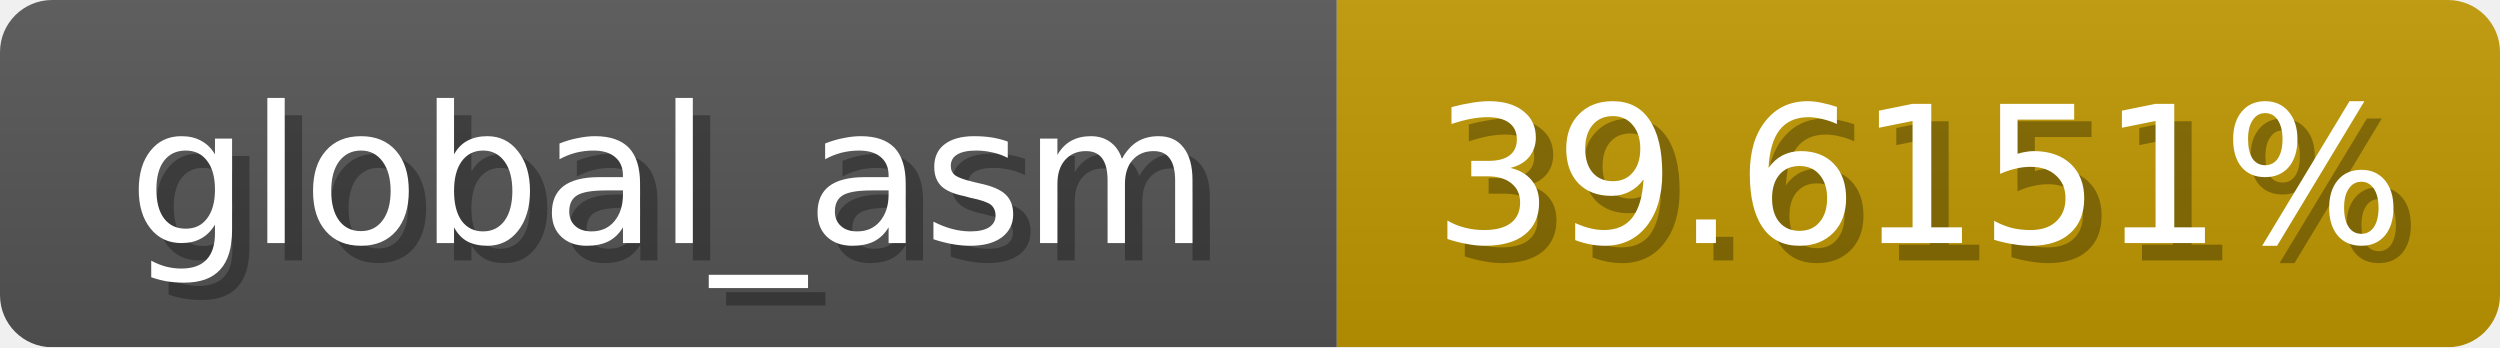
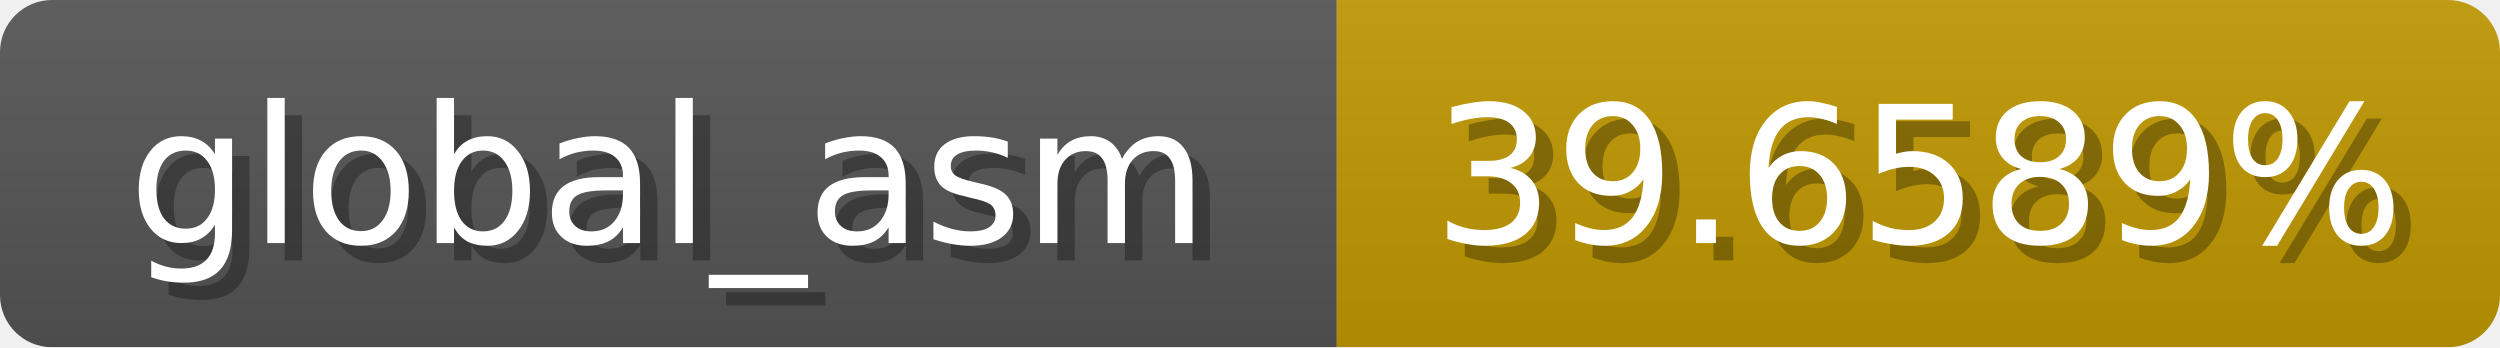
<svg xmlns="http://www.w3.org/2000/svg" width="144" height="20">
  <linearGradient id="b" x2="0" y2="100%">
    <stop offset="0" stop-color="#bbb" stop-opacity=".1" />
    <stop offset="1" stop-opacity=".1" />
  </linearGradient>
  <mask id="anybadge_1">
    <rect width="144" height="20" rx="3" fill="#fff" />
  </mask>
  <g mask="url(#anybadge_1)">
    <path fill="#555" d="M0 0h77v20H0z" />
    <path fill="#c09800" d="M77 0h67v20H77z" />
    <path fill="url(#b)" d="M0 0h144v20H0z" />
  </g>
  <g fill="#fff" text-anchor="middle" font-family="DejaVu Sans,Verdana,Geneva,sans-serif" font-size="11">
    <text x="39.5" y="15" fill="#010101" fill-opacity=".3">global_asm</text>
    <text x="38.5" y="14">global_asm</text>
  </g>
  <g fill="#fff" text-anchor="middle" font-family="DejaVu Sans,Verdana,Geneva,sans-serif" font-size="11">
-     <text x="111.5" y="15" fill="#010101" fill-opacity=".3">39.6151%</text>
-     <text x="110.5" y="14">39.6151%</text>
+     <text x="111.5" y="15" fill="#010101" fill-opacity=".3">39.6589%</text>
+     <text x="110.5" y="14">39.6589%</text>
  </g>
</svg>
